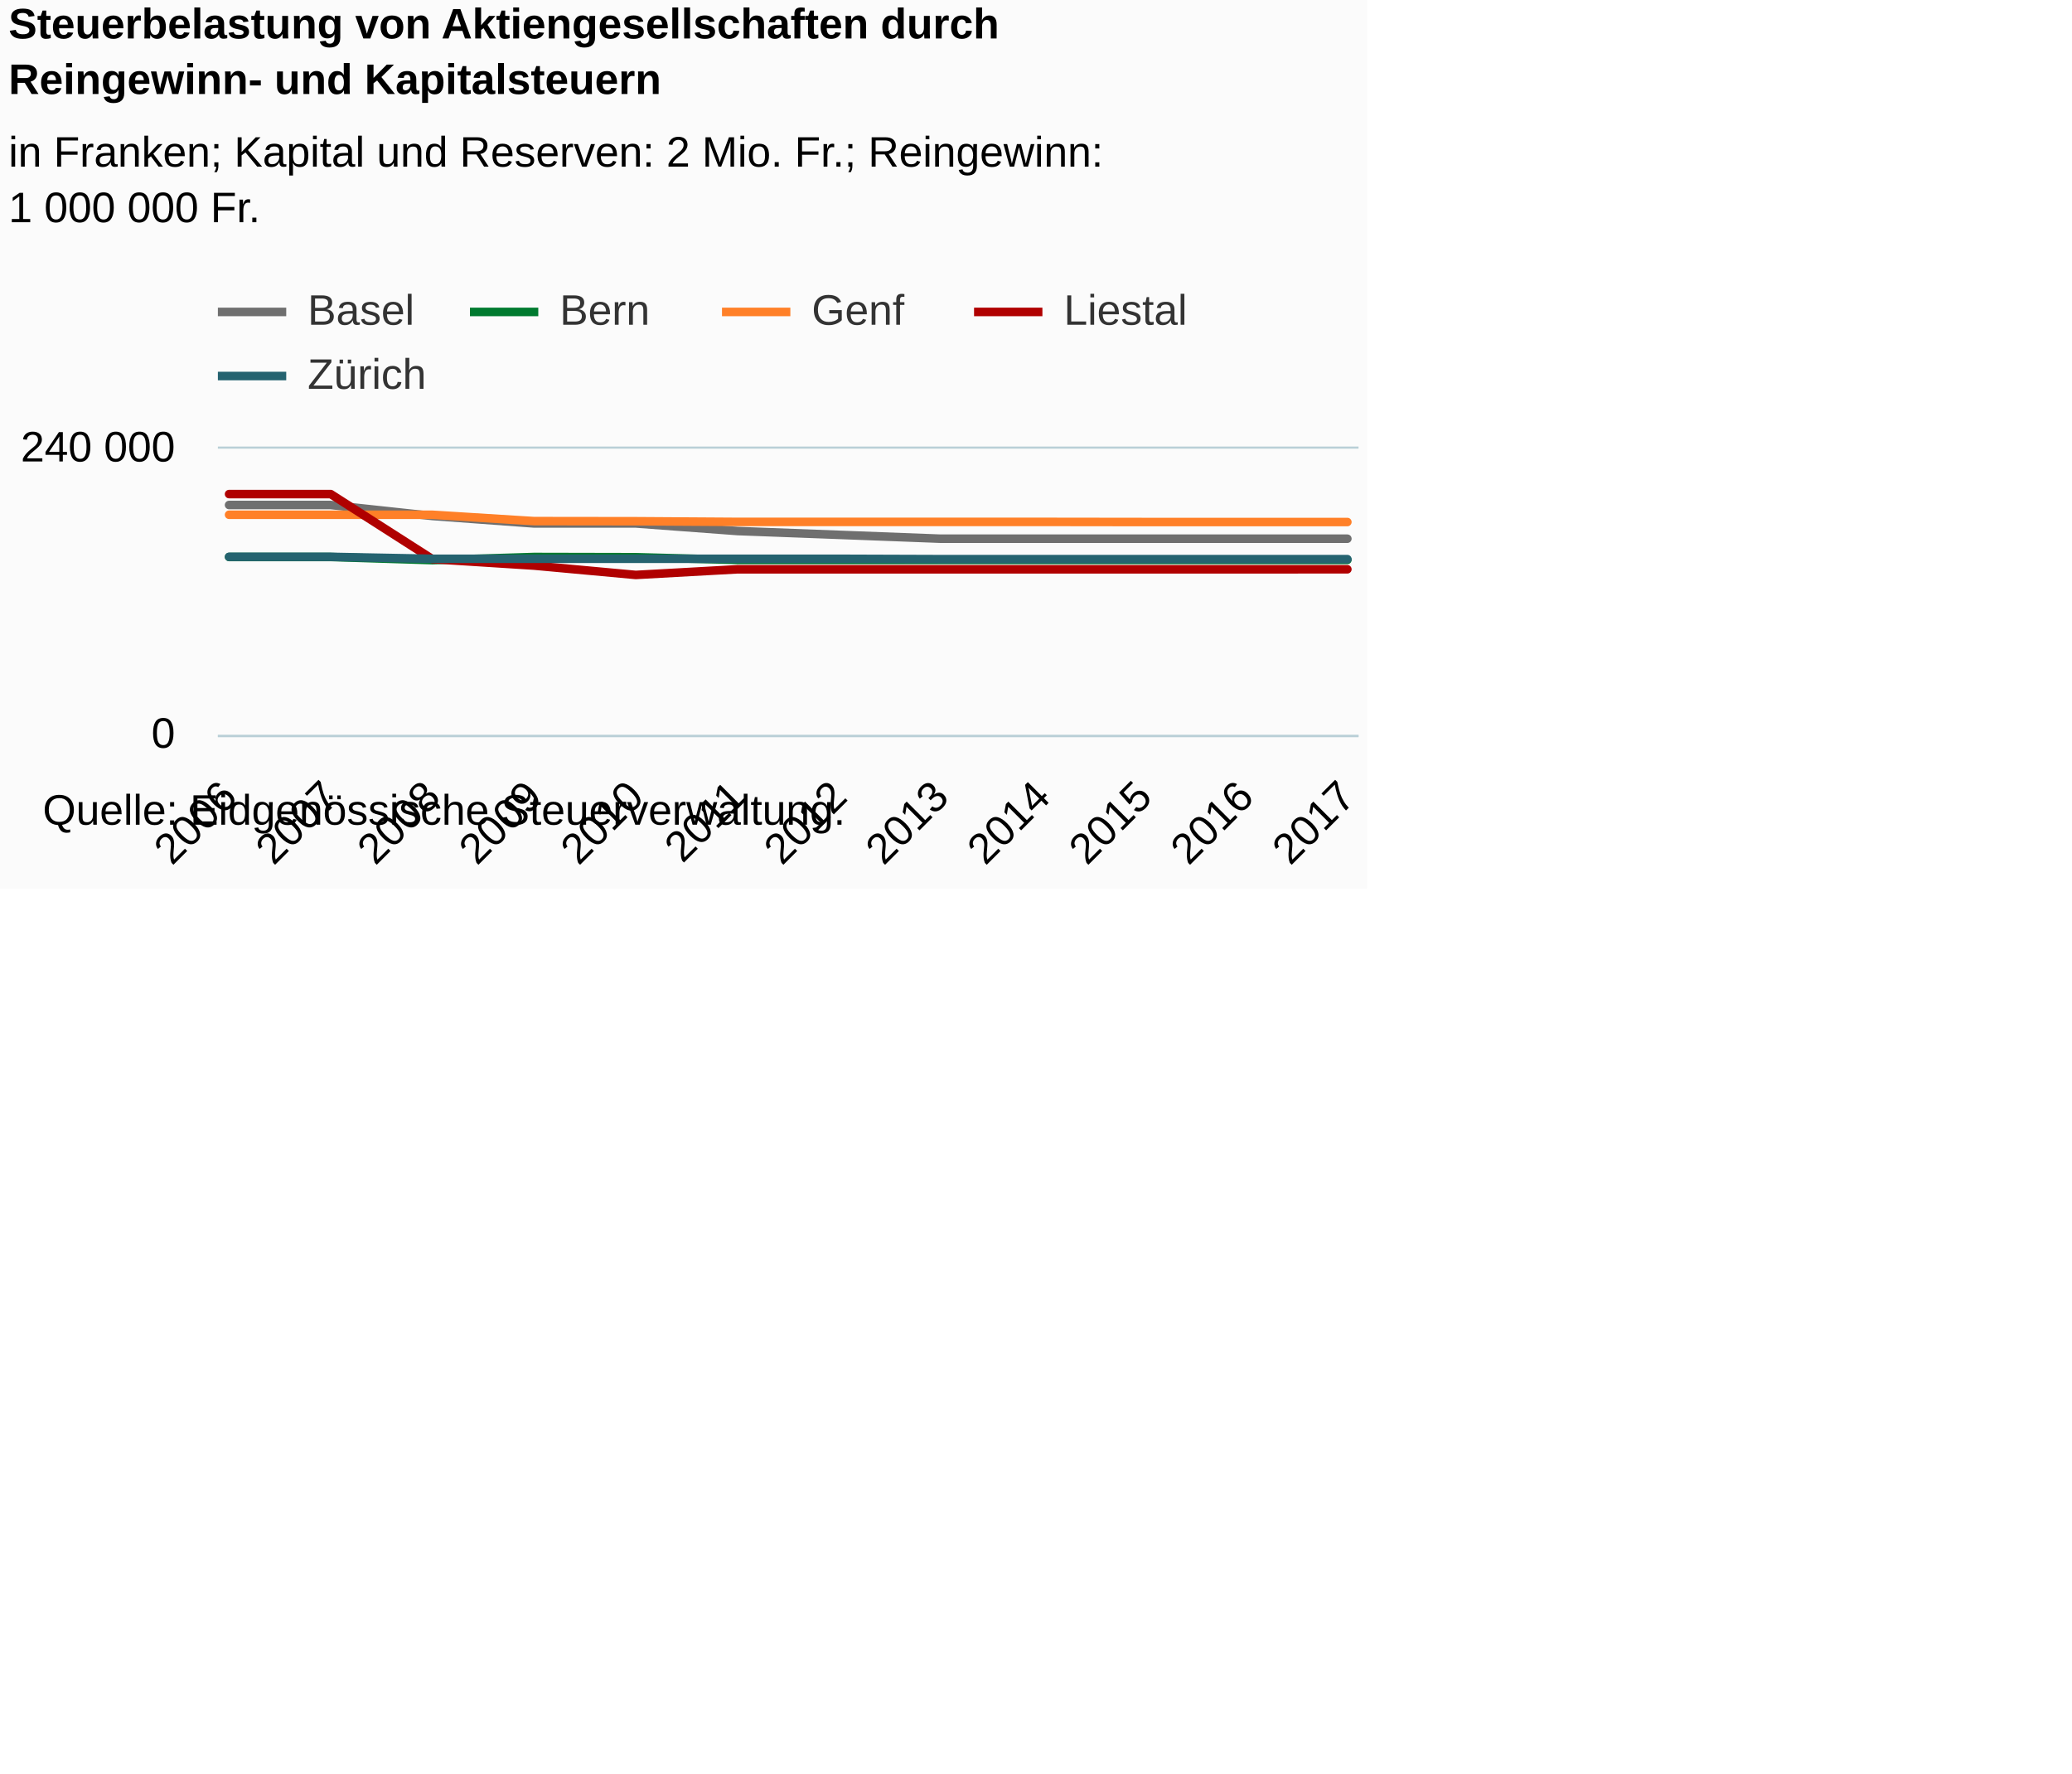
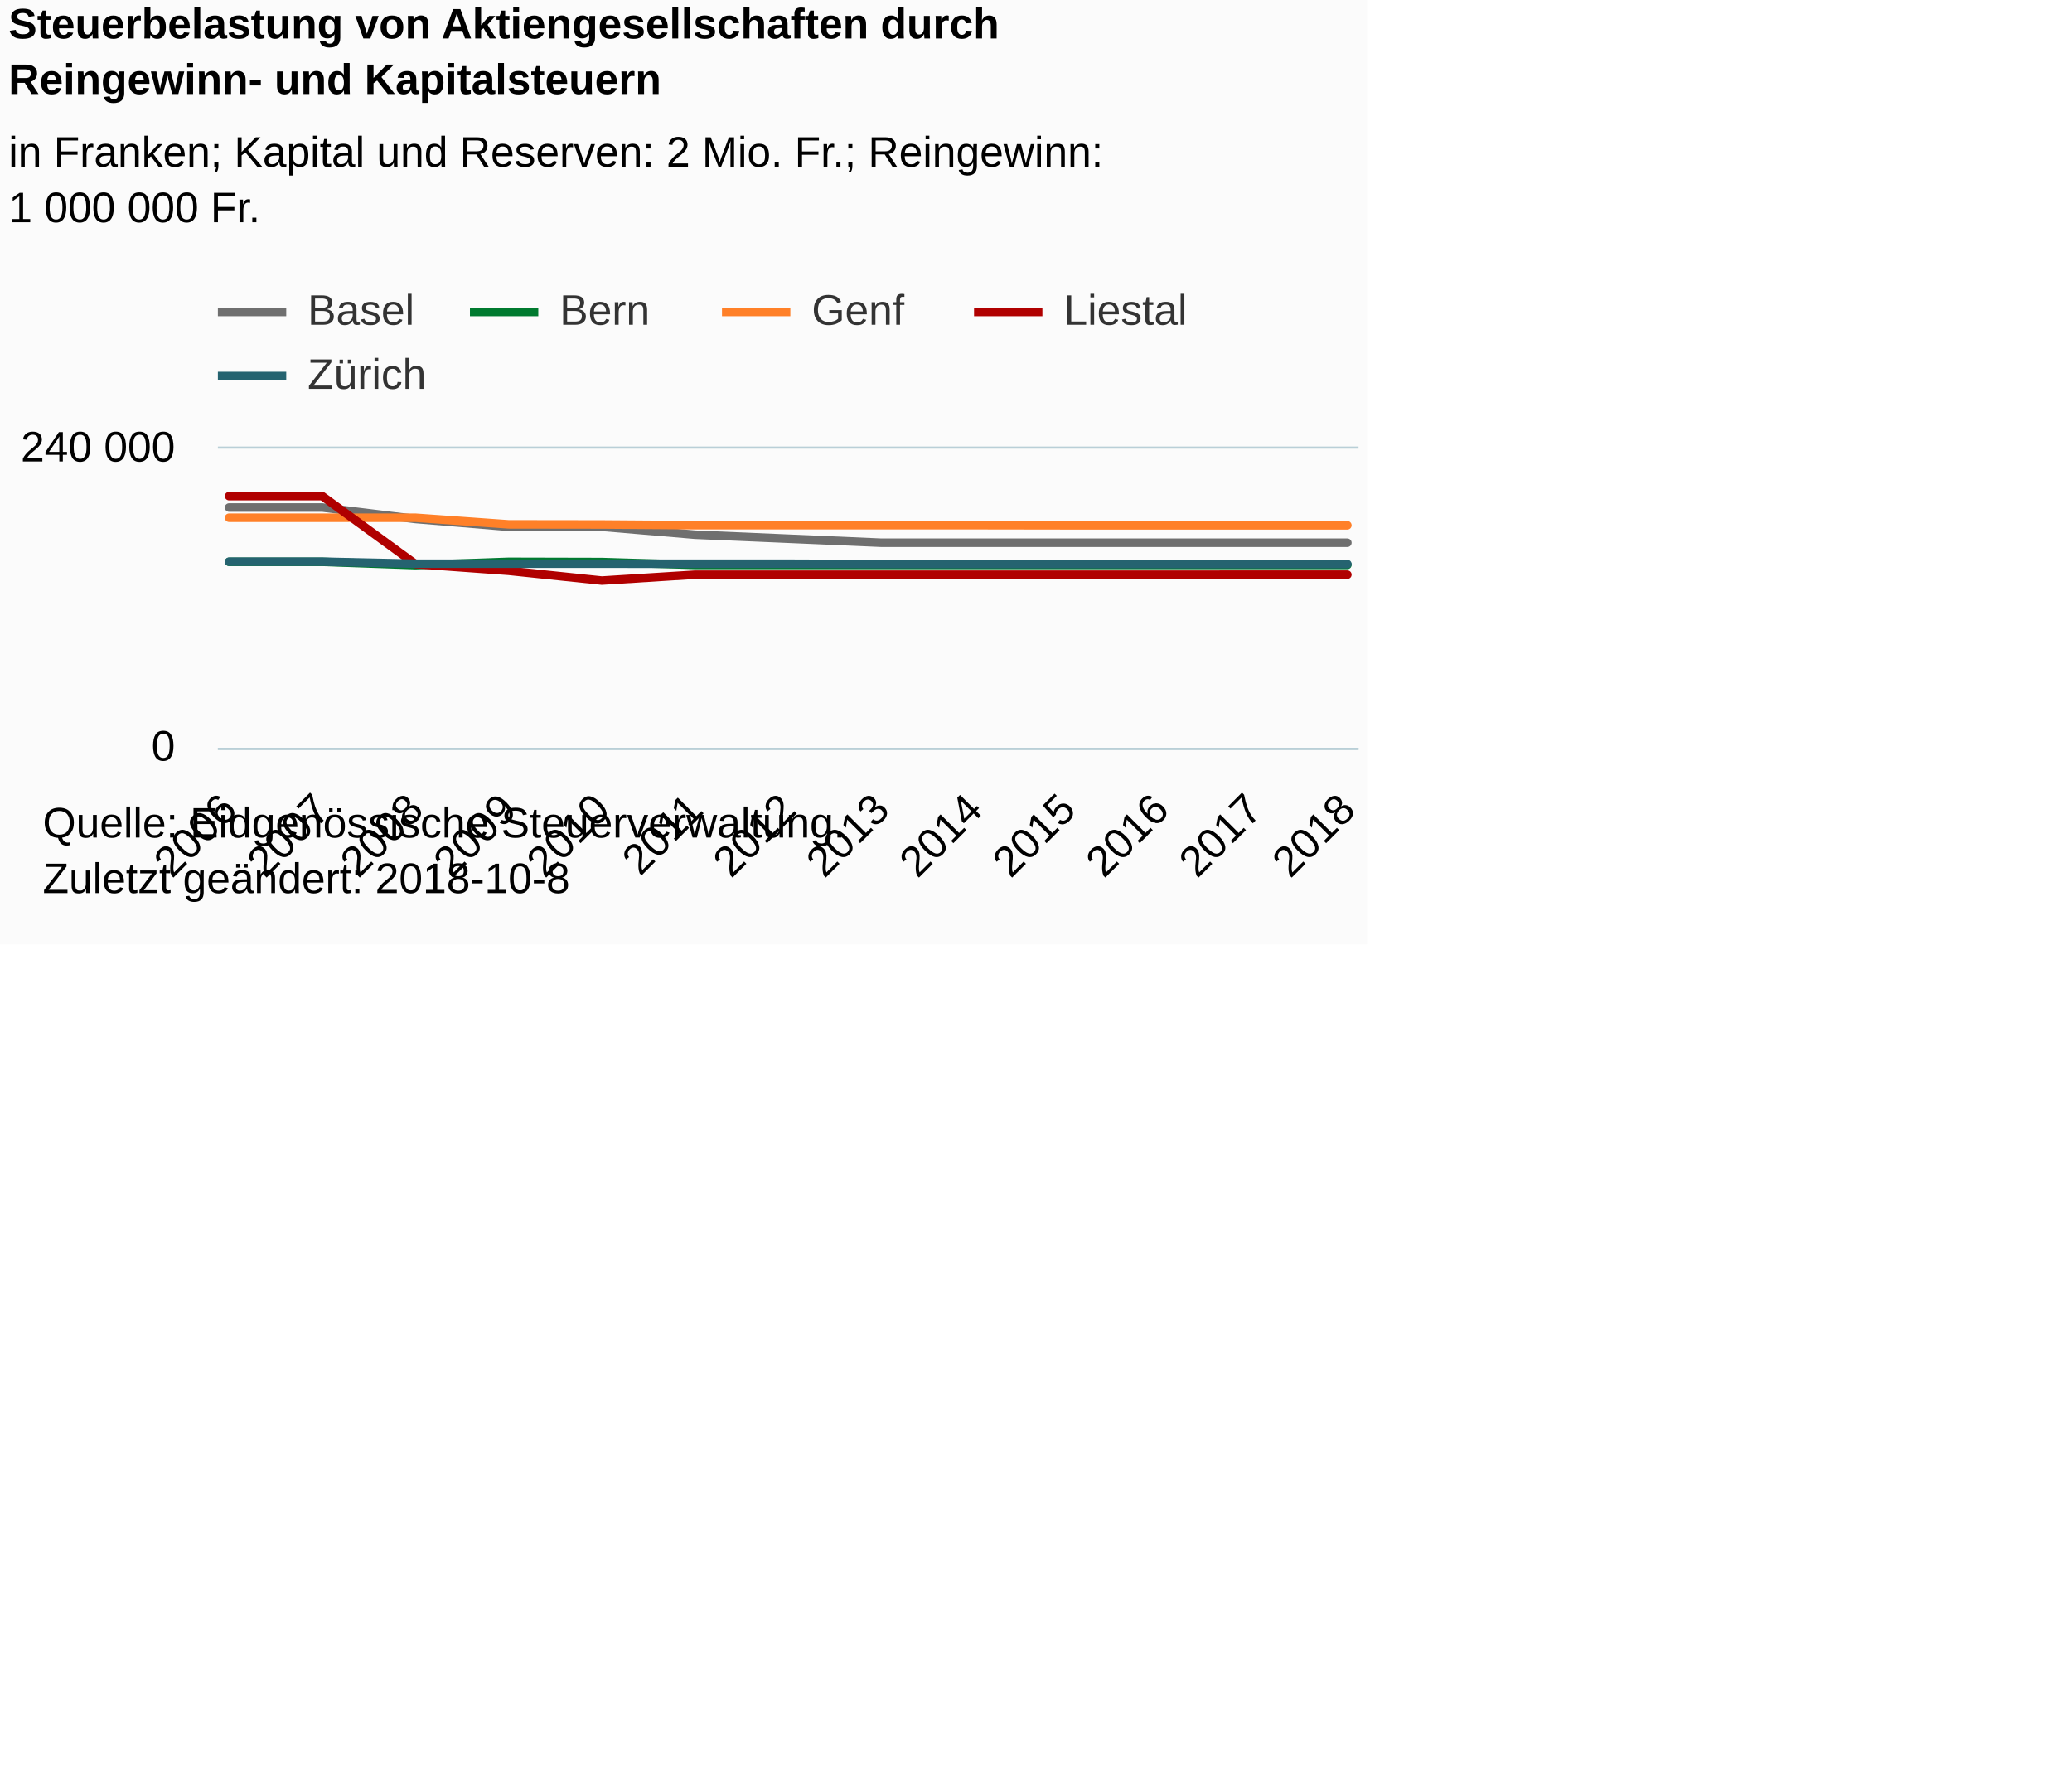
<svg xmlns="http://www.w3.org/2000/svg" version="1.1" class="highcharts-root" style="font-family:Arial;font-size:12px;" viewBox="0 0 485 415">
  <defs>
-     <clipPath id="highcharts-e4eb7vl-6">
-       <rect x="0" y="0" width="267" height="67" fill="none" />
+     <clipPath id="highcharts-c8vs8wb-6">
+       <rect x="0" y="0" width="267" height="70" fill="none" />
    </clipPath>
-     <clipPath id="highcharts-e4eb7vl-7">
-       <rect x="0" y="0" width="267" height="67" fill="none" />
+     <clipPath id="highcharts-c8vs8wb-7">
+       <rect x="0" y="0" width="267" height="70" fill="none" />
    </clipPath>
  </defs>
-   <rect fill="#fbfbfb" class="highcharts-background" x="0" y="0" width="320" height="208" rx="0" ry="0" />
-   <rect fill="none" class="highcharts-plot-background" x="51" y="105" width="267" height="67" />
+   <rect fill="#fbfbfb" class="highcharts-background" x="0" y="0" width="320" height="221" rx="0" ry="0" />
+   <rect fill="none" class="highcharts-plot-background" x="51" y="105" width="267" height="70" />
  <g class="highcharts-pane-group" data-z-index="0" />
  <g class="highcharts-grid highcharts-xaxis-grid " data-z-index="1">
-     <path fill="none" data-z-index="1" class="highcharts-grid-line" d="M 53.5 105 L 53.5 172" opacity="1" />
-     <path fill="none" data-z-index="1" class="highcharts-grid-line" d="M 76.5 105 L 76.5 172" opacity="1" />
-     <path fill="none" data-z-index="1" class="highcharts-grid-line" d="M 100.5 105 L 100.5 172" opacity="1" />
-     <path fill="none" data-z-index="1" class="highcharts-grid-line" d="M 124.5 105 L 124.5 172" opacity="1" />
-     <path fill="none" data-z-index="1" class="highcharts-grid-line" d="M 148.5 105 L 148.5 172" opacity="1" />
-     <path fill="none" data-z-index="1" class="highcharts-grid-line" d="M 172.5 105 L 172.5 172" opacity="1" />
-     <path fill="none" data-z-index="1" class="highcharts-grid-line" d="M 195.5 105 L 195.5 172" opacity="1" />
-     <path fill="none" data-z-index="1" class="highcharts-grid-line" d="M 219.5 105 L 219.5 172" opacity="1" />
-     <path fill="none" data-z-index="1" class="highcharts-grid-line" d="M 243.5 105 L 243.5 172" opacity="1" />
-     <path fill="none" data-z-index="1" class="highcharts-grid-line" d="M 267.5 105 L 267.5 172" opacity="1" />
-     <path fill="none" data-z-index="1" class="highcharts-grid-line" d="M 291.5 105 L 291.5 172" opacity="1" />
-     <path fill="none" data-z-index="1" class="highcharts-grid-line" d="M 314.5 105 L 314.5 172" opacity="1" />
+     <path fill="none" data-z-index="1" class="highcharts-grid-line" d="M 53.5 105 L 53.5 175" opacity="1" />
+     <path fill="none" data-z-index="1" class="highcharts-grid-line" d="M 74.5 105 L 74.5 175" opacity="1" />
+     <path fill="none" data-z-index="1" class="highcharts-grid-line" d="M 96.5 105 L 96.5 175" opacity="1" />
+     <path fill="none" data-z-index="1" class="highcharts-grid-line" d="M 118.5 105 L 118.5 175" opacity="1" />
+     <path fill="none" data-z-index="1" class="highcharts-grid-line" d="M 140.5 105 L 140.5 175" opacity="1" />
+     <path fill="none" data-z-index="1" class="highcharts-grid-line" d="M 162.5 105 L 162.5 175" opacity="1" />
+     <path fill="none" data-z-index="1" class="highcharts-grid-line" d="M 184.5 105 L 184.5 175" opacity="1" />
+     <path fill="none" data-z-index="1" class="highcharts-grid-line" d="M 205.5 105 L 205.5 175" opacity="1" />
+     <path fill="none" data-z-index="1" class="highcharts-grid-line" d="M 227.5 105 L 227.5 175" opacity="1" />
+     <path fill="none" data-z-index="1" class="highcharts-grid-line" d="M 249.5 105 L 249.5 175" opacity="1" />
+     <path fill="none" data-z-index="1" class="highcharts-grid-line" d="M 271.5 105 L 271.5 175" opacity="1" />
+     <path fill="none" data-z-index="1" class="highcharts-grid-line" d="M 293.5 105 L 293.5 175" opacity="1" />
+     <path fill="none" data-z-index="1" class="highcharts-grid-line" d="M 314.5 105 L 314.5 175" opacity="1" />
  </g>
  <g class="highcharts-grid highcharts-yaxis-grid " data-z-index="1">
-     <path fill="none" stroke="#B9CFD7" stroke-width="0.5" data-z-index="1" class="highcharts-grid-line" d="M 51 172.25 L 318 172.25" opacity="1" />
+     <path fill="none" stroke="#B9CFD7" stroke-width="0.5" data-z-index="1" class="highcharts-grid-line" d="M 51 175.25 L 318 175.25" opacity="1" />
    <path fill="none" stroke="#B9CFD7" stroke-width="0.5" data-z-index="1" class="highcharts-grid-line" d="M 51 104.75 L 318 104.75" opacity="1" />
  </g>
-   <rect fill="none" class="highcharts-plot-border" data-z-index="1" x="51" y="105" width="267" height="67" />
+   <rect fill="none" class="highcharts-plot-border" data-z-index="1" x="51" y="105" width="267" height="70" />
  <g class="highcharts-axis highcharts-xaxis " data-z-index="2">
-     <path fill="none" class="highcharts-axis-line" stroke="#B9CFD7" stroke-width="0.5" data-z-index="7" d="M 51 172.25 L 318 172.25" />
+     <path fill="none" class="highcharts-axis-line" stroke="#B9CFD7" stroke-width="0.5" data-z-index="7" d="M 51 175.25 L 318 175.25" />
  </g>
  <g class="highcharts-axis highcharts-yaxis " data-z-index="2">
-     <path fill="none" class="highcharts-axis-line" data-z-index="7" d="M 51 105 L 51 172" />
+     <path fill="none" class="highcharts-axis-line" data-z-index="7" d="M 51 105 L 51 175" />
  </g>
  <g class="highcharts-series-group" data-z-index="3">
-     <g data-z-index="0.1" class="highcharts-series highcharts-series-0 highcharts-line-series " transform="translate(51,105) scale(1 1)" clip-path="url(#highcharts-e4eb7vl-7)">
-       <path fill="none" d="M 2.618 13.182 L 26.414 13.182 L 50.211 15.752 L 74.008 17.503 L 97.805 17.503 L 121.602 19.273 L 145.398 20.168 L 169.195 21.072 L 192.992 21.072 L 216.789 21.072 L 240.586 21.072 L 264.382 21.072" class="highcharts-graph" data-z-index="1" stroke="#6F6F6F" stroke-width="2" stroke-linejoin="round" stroke-linecap="round" />
+     <g data-z-index="0.1" class="highcharts-series highcharts-series-0 highcharts-line-series " transform="translate(51,105) scale(1 1)" clip-path="url(#highcharts-c8vs8wb-7)">
+       <path fill="none" d="M 2.618 13.772 L 24.431 13.772 L 46.245 16.457 L 68.059 18.286 L 89.873 18.286 L 111.686 20.136 L 133.5 21.071 L 155.314 22.015 L 177.127 22.015 L 198.941 22.015 L 220.755 22.015 L 242.569 22.015 L 264.382 22.015" class="highcharts-graph" data-z-index="1" stroke="#6F6F6F" stroke-width="2" stroke-linejoin="round" stroke-linecap="round" />
    </g>
    <g data-z-index="0.1" class="highcharts-markers highcharts-series-0 highcharts-line-series " transform="translate(51,105) scale(1 1)" clip-path="none" />
-     <g data-z-index="0.1" class="highcharts-series highcharts-series-1 highcharts-line-series " transform="translate(51,105) scale(1 1)" clip-path="url(#highcharts-e4eb7vl-7)">
-       <path fill="none" d="M 2.618 25.349 L 26.414 25.349 L 50.211 26.087 L 74.008 25.349 L 97.805 25.399 L 121.602 26.034 L 145.398 26.034 L 169.195 26.034 L 192.992 26.034 L 216.789 26.034 L 240.586 26.034 L 264.382 26.034" class="highcharts-graph" data-z-index="1" stroke="#007a2f" stroke-width="2" stroke-linejoin="round" stroke-linecap="round" />
+     <g data-z-index="0.1" class="highcharts-series highcharts-series-1 highcharts-line-series " transform="translate(51,105) scale(1 1)" clip-path="url(#highcharts-c8vs8wb-7)">
+       <path fill="none" d="M 2.618 26.484 L 24.431 26.484 L 46.245 27.255 L 68.059 26.484 L 89.873 26.536 L 111.686 27.2 L 133.5 27.2 L 155.314 27.2 L 177.127 27.2 L 198.941 27.2 L 220.755 27.2 L 242.569 27.2 L 264.382 27.2" class="highcharts-graph" data-z-index="1" stroke="#007a2f" stroke-width="2" stroke-linejoin="round" stroke-linecap="round" />
    </g>
    <g data-z-index="0.1" class="highcharts-markers highcharts-series-1 highcharts-line-series " transform="translate(51,105) scale(1 1)" clip-path="none" />
-     <g data-z-index="0.1" class="highcharts-series highcharts-series-2 highcharts-line-series " transform="translate(51,105) scale(1 1)" clip-path="url(#highcharts-e4eb7vl-7)">
-       <path fill="none" d="M 2.618 15.469 L 26.414 15.469 L 50.211 15.469 L 74.008 16.954 L 97.805 16.983 L 121.602 17.136 L 145.398 17.136 L 169.195 17.136 L 192.992 17.136 L 216.789 17.167 L 240.586 17.167 L 264.382 17.167" class="highcharts-graph" data-z-index="1" stroke="#ff8028" stroke-width="2" stroke-linejoin="round" stroke-linecap="round" />
+     <g data-z-index="0.1" class="highcharts-series highcharts-series-2 highcharts-line-series " transform="translate(51,105) scale(1 1)" clip-path="url(#highcharts-c8vs8wb-7)">
+       <path fill="none" d="M 2.618 16.162 L 24.431 16.162 L 46.245 16.162 L 68.059 17.713 L 89.873 17.743 L 111.686 17.903 L 133.5 17.903 L 155.314 17.903 L 177.127 17.903 L 198.941 17.936 L 220.755 17.936 L 242.569 17.936 L 264.382 17.936" class="highcharts-graph" data-z-index="1" stroke="#ff8028" stroke-width="2" stroke-linejoin="round" stroke-linecap="round" />
    </g>
    <g data-z-index="0.1" class="highcharts-markers highcharts-series-2 highcharts-line-series " transform="translate(51,105) scale(1 1)" clip-path="none" />
-     <g data-z-index="0.1" class="highcharts-series highcharts-series-3 highcharts-line-series " transform="translate(51,105) scale(1 1)" clip-path="url(#highcharts-e4eb7vl-7)">
-       <path fill="none" d="M 2.618 10.628 L 26.414 10.628 L 50.211 25.851 L 74.008 27.364 L 97.805 29.55 L 121.602 28.231 L 145.398 28.231 L 169.195 28.231 L 192.992 28.231 L 216.789 28.231 L 240.586 28.231 L 264.382 28.226" class="highcharts-graph" data-z-index="1" stroke="#b00000" stroke-width="2" stroke-linejoin="round" stroke-linecap="round" />
+     <g data-z-index="0.1" class="highcharts-series highcharts-series-3 highcharts-line-series " transform="translate(51,105) scale(1 1)" clip-path="url(#highcharts-c8vs8wb-7)">
+       <path fill="none" d="M 2.618 11.104 L 24.431 11.104 L 46.245 27.008 L 68.059 28.589 L 89.873 30.873 L 111.686 29.495 L 133.5 29.495 L 155.314 29.495 L 177.127 29.495 L 198.941 29.495 L 220.755 29.495 L 242.569 29.49 L 264.382 29.49" class="highcharts-graph" data-z-index="1" stroke="#b00000" stroke-width="2" stroke-linejoin="round" stroke-linecap="round" />
    </g>
    <g data-z-index="0.1" class="highcharts-markers highcharts-series-3 highcharts-line-series " transform="translate(51,105) scale(1 1)" clip-path="none" />
-     <g data-z-index="0.1" class="highcharts-series highcharts-series-4 highcharts-line-series " transform="translate(51,105) scale(1 1)" clip-path="url(#highcharts-e4eb7vl-7)">
-       <path fill="none" d="M 2.618 25.313 L 26.414 25.312 L 50.211 25.768 L 74.008 25.768 L 97.805 25.768 L 121.602 25.771 L 145.398 25.771 L 169.195 25.851 L 192.992 25.851 L 216.789 25.851 L 240.586 25.853 L 264.382 25.851" class="highcharts-graph" data-z-index="1" stroke="#256370" stroke-width="2" stroke-linejoin="round" stroke-linecap="round" />
+     <g data-z-index="0.1" class="highcharts-series highcharts-series-4 highcharts-line-series " transform="translate(51,105) scale(1 1)" clip-path="url(#highcharts-c8vs8wb-7)">
+       <path fill="none" d="M 2.618 26.447 L 24.431 26.445 L 46.245 26.921 L 68.059 26.921 L 89.873 26.921 L 111.686 26.925 L 133.5 26.925 L 155.314 27.008 L 177.127 27.008 L 198.941 27.008 L 220.755 27.01 L 242.569 27.008 L 264.382 27.008" class="highcharts-graph" data-z-index="1" stroke="#256370" stroke-width="2" stroke-linejoin="round" stroke-linecap="round" />
    </g>
    <g data-z-index="0.1" class="highcharts-markers highcharts-series-4 highcharts-line-series " transform="translate(51,105) scale(1 1)" clip-path="none" />
  </g>
  <text x="2" text-anchor="start" class="highcharts-title" data-z-index="4" style="color:#000000;font-size:10px;font-weight:bold;fill:#000000;" y="9">
    <tspan>Steuerbelastung von Aktiengesellschaften durch</tspan>
    <tspan dy="13" x="2">Reingewinn- und Kapitalsteuern</tspan>
  </text>
  <text x="2" text-anchor="start" class="highcharts-subtitle" data-z-index="4" style="color:#000000;font-size:10px;font-weight:normal;font-family:Arial;fill:#000000;" y="39">
    <tspan>in Franken; Kapital und Reserven: 2 Mio. Fr.; Reingewinn:</tspan>
    <tspan dy="13" x="2">1 000 000 Fr.</tspan>
  </text>
  <g class="highcharts-legend" data-z-index="7" transform="translate(51,68)">
    <rect fill="none" class="highcharts-legend-box" rx="0" ry="0" x="0" y="0" width="229" height="25" visibility="visible" />
    <g data-z-index="1">
      <g>
        <g class="highcharts-legend-item highcharts-line-series highcharts-color-undefined highcharts-series-0" data-z-index="1" transform="translate(0,-5)">
          <path fill="none" d="M 0 10 L 16 10" class="highcharts-graph" stroke="#6F6F6F" stroke-width="2" />
          <text x="21" style="color:#333333;font-size:10px;font-weight:normal;cursor:pointer;fill:#333333;" text-anchor="start" data-z-index="2" y="13">
            <tspan>Basel</tspan>
          </text>
        </g>
        <g class="highcharts-legend-item highcharts-line-series highcharts-color-undefined highcharts-series-1" data-z-index="1" transform="translate(59,-5)">
          <path fill="none" d="M 0 10 L 16 10" class="highcharts-graph" stroke="#007a2f" stroke-width="2" />
          <text x="21" y="13" style="color:#333333;font-size:10px;font-weight:normal;cursor:pointer;fill:#333333;" text-anchor="start" data-z-index="2">
            <tspan>Bern</tspan>
          </text>
        </g>
        <g class="highcharts-legend-item highcharts-line-series highcharts-color-undefined highcharts-series-2" data-z-index="1" transform="translate(118,-5)">
          <path fill="none" d="M 0 10 L 16 10" class="highcharts-graph" stroke="#ff8028" stroke-width="2" />
          <text x="21" y="13" style="color:#333333;font-size:10px;font-weight:normal;cursor:pointer;fill:#333333;" text-anchor="start" data-z-index="2">
            <tspan>Genf</tspan>
          </text>
        </g>
        <g class="highcharts-legend-item highcharts-line-series highcharts-color-undefined highcharts-series-3" data-z-index="1" transform="translate(177,-5)">
          <path fill="none" d="M 0 10 L 16 10" class="highcharts-graph" stroke="#b00000" stroke-width="2" />
          <text x="21" y="13" style="color:#333333;font-size:10px;font-weight:normal;cursor:pointer;fill:#333333;" text-anchor="start" data-z-index="2">
            <tspan>Liestal</tspan>
          </text>
        </g>
        <g class="highcharts-legend-item highcharts-line-series highcharts-color-undefined highcharts-series-4" data-z-index="1" transform="translate(0,10)">
          <path fill="none" d="M 0 10 L 16 10" class="highcharts-graph" stroke="#256370" stroke-width="2" />
          <text x="21" y="13" style="color:#333333;font-size:10px;font-weight:normal;cursor:pointer;fill:#333333;" text-anchor="start" data-z-index="2">
            <tspan>Zürich</tspan>
          </text>
        </g>
      </g>
    </g>
  </g>
  <g class="highcharts-axis-labels highcharts-xaxis-labels " data-z-index="7">
-     <text x="55.975" style="color:#000000;cursor:default;font-size:10px;white-space:nowrap;fill:#000000;" text-anchor="end" transform="translate(0,0) rotate(-45 55.97467 187)" y="187" opacity="1">2006</text>
-     <text x="79.771" style="color:#000000;cursor:default;font-size:10px;white-space:nowrap;fill:#000000;" text-anchor="end" transform="translate(0,0) rotate(-45 79.77146 187)" y="187" opacity="1">2007</text>
-     <text x="103.568" style="color:#000000;cursor:default;font-size:10px;white-space:nowrap;fill:#000000;" text-anchor="end" transform="translate(0,0) rotate(-45 103.5683 187)" y="187" opacity="1">2008</text>
-     <text x="127.365" style="color:#000000;cursor:default;font-size:10px;white-space:nowrap;fill:#000000;" text-anchor="end" transform="translate(0,0) rotate(-45 127.365 187)" y="187" opacity="1">2009</text>
-     <text x="151.162" style="color:#000000;cursor:default;font-size:10px;white-space:nowrap;fill:#000000;" text-anchor="end" transform="translate(0,0) rotate(-45 151.1618 187)" y="187" opacity="1">2010</text>
-     <text x="174.959" style="color:#000000;cursor:default;font-size:10px;white-space:nowrap;fill:#000000;" text-anchor="end" transform="translate(0,0) rotate(-45 174.9586 187)" y="187" opacity="1">2011</text>
-     <text x="198.755" style="color:#000000;cursor:default;font-size:10px;white-space:nowrap;fill:#000000;" text-anchor="end" transform="translate(0,0) rotate(-45 198.7554 187)" y="187" opacity="1">2012</text>
-     <text x="222.552" style="color:#000000;cursor:default;font-size:10px;white-space:nowrap;fill:#000000;" text-anchor="end" transform="translate(0,0) rotate(-45 222.5522 187)" y="187" opacity="1">2013</text>
-     <text x="246.349" style="color:#000000;cursor:default;font-size:10px;white-space:nowrap;fill:#000000;" text-anchor="end" transform="translate(0,0) rotate(-45 246.349 187)" y="187" opacity="1">2014</text>
-     <text x="270.146" style="color:#000000;cursor:default;font-size:10px;white-space:nowrap;fill:#000000;" text-anchor="end" transform="translate(0,0) rotate(-45 270.1458 187)" y="187" opacity="1">2015</text>
-     <text x="293.943" style="color:#000000;cursor:default;font-size:10px;white-space:nowrap;fill:#000000;" text-anchor="end" transform="translate(0,0) rotate(-45 293.9426 187)" y="187" opacity="1">2016</text>
-     <text x="317.739" style="color:#000000;cursor:default;font-size:10px;white-space:nowrap;fill:#000000;" text-anchor="end" transform="translate(0,0) rotate(-45 317.7394 187)" y="187" opacity="1">2017</text>
+     <text x="55.975" style="color:#000000;cursor:default;font-size:10px;white-space:nowrap;fill:#000000;" text-anchor="end" transform="translate(0,0) rotate(-45 55.97467 190)" y="190" opacity="1">2006</text>
+     <text x="77.788" style="color:#000000;cursor:default;font-size:10px;white-space:nowrap;fill:#000000;" text-anchor="end" transform="translate(0,0) rotate(-45 77.7884 190)" y="190" opacity="1">2007</text>
+     <text x="99.602" style="color:#000000;cursor:default;font-size:10px;white-space:nowrap;fill:#000000;" text-anchor="end" transform="translate(0,0) rotate(-45 99.60212 190)" y="190" opacity="1">2008</text>
+     <text x="121.416" style="color:#000000;cursor:default;font-size:10px;white-space:nowrap;fill:#000000;" text-anchor="end" transform="translate(0,0) rotate(-45 121.4158 190)" y="190" opacity="1">2009</text>
+     <text x="143.23" style="color:#000000;cursor:default;font-size:10px;white-space:nowrap;fill:#000000;" text-anchor="end" transform="translate(0,0) rotate(-45 143.2296 190)" y="190" opacity="1">2010</text>
+     <text x="165.043" style="color:#000000;cursor:default;font-size:10px;white-space:nowrap;fill:#000000;" text-anchor="end" transform="translate(0,0) rotate(-45 165.0433 190)" y="190" opacity="1">2011</text>
+     <text x="186.857" style="color:#000000;cursor:default;font-size:10px;white-space:nowrap;fill:#000000;" text-anchor="end" transform="translate(0,0) rotate(-45 186.857 190)" y="190" opacity="1">2012</text>
+     <text x="208.671" style="color:#000000;cursor:default;font-size:10px;white-space:nowrap;fill:#000000;" text-anchor="end" transform="translate(0,0) rotate(-45 208.6707 190)" y="190" opacity="1">2013</text>
+     <text x="230.484" style="color:#000000;cursor:default;font-size:10px;white-space:nowrap;fill:#000000;" text-anchor="end" transform="translate(0,0) rotate(-45 230.4845 190)" y="190" opacity="1">2014</text>
+     <text x="252.298" style="color:#000000;cursor:default;font-size:10px;white-space:nowrap;fill:#000000;" text-anchor="end" transform="translate(0,0) rotate(-45 252.2982 190)" y="190" opacity="1">2015</text>
+     <text x="274.112" style="color:#000000;cursor:default;font-size:10px;white-space:nowrap;fill:#000000;" text-anchor="end" transform="translate(0,0) rotate(-45 274.1119 190)" y="190" opacity="1">2016</text>
+     <text x="295.926" style="color:#000000;cursor:default;font-size:10px;white-space:nowrap;fill:#000000;" text-anchor="end" transform="translate(0,0) rotate(-45 295.9257 190)" y="190" opacity="1">2017</text>
+     <text x="317.739" style="color:#000000;cursor:default;font-size:10px;white-space:nowrap;fill:#000000;" text-anchor="end" transform="translate(0,0) rotate(-45 317.7394 190)" y="190" opacity="1">2018</text>
  </g>
  <g class="highcharts-axis-labels highcharts-yaxis-labels " data-z-index="7">
-     <text x="41" style="color:#000000;cursor:default;font-size:10;fill:#000000;" text-anchor="end" transform="translate(0,0)" y="175" opacity="1">0</text>
+     <text x="41" style="color:#000000;cursor:default;font-size:10;fill:#000000;" text-anchor="end" transform="translate(0,0)" y="178" opacity="1">0</text>
    <text x="41" style="color:#000000;cursor:default;font-size:10;fill:#000000;" text-anchor="end" transform="translate(0,0)" y="108" opacity="1">
      <tspan>240 000</tspan>
    </text>
  </g>
-   <text x="10" class="highcharts-credits" text-anchor="start" data-z-index="8" style="cursor:default;color:#000000;font-size:10px;fill:#000000;" y="193">
+   <text x="10" class="highcharts-credits" text-anchor="start" data-z-index="8" style="cursor:default;color:#000000;font-size:10px;fill:#000000;" y="196">
    <tspan>Quelle: Eidgenössische Steuerverwaltung.</tspan>
+     <tspan x="10" dy="13">Zuletzt geändert: 2018-10-8</tspan>
  </text>
</svg>
